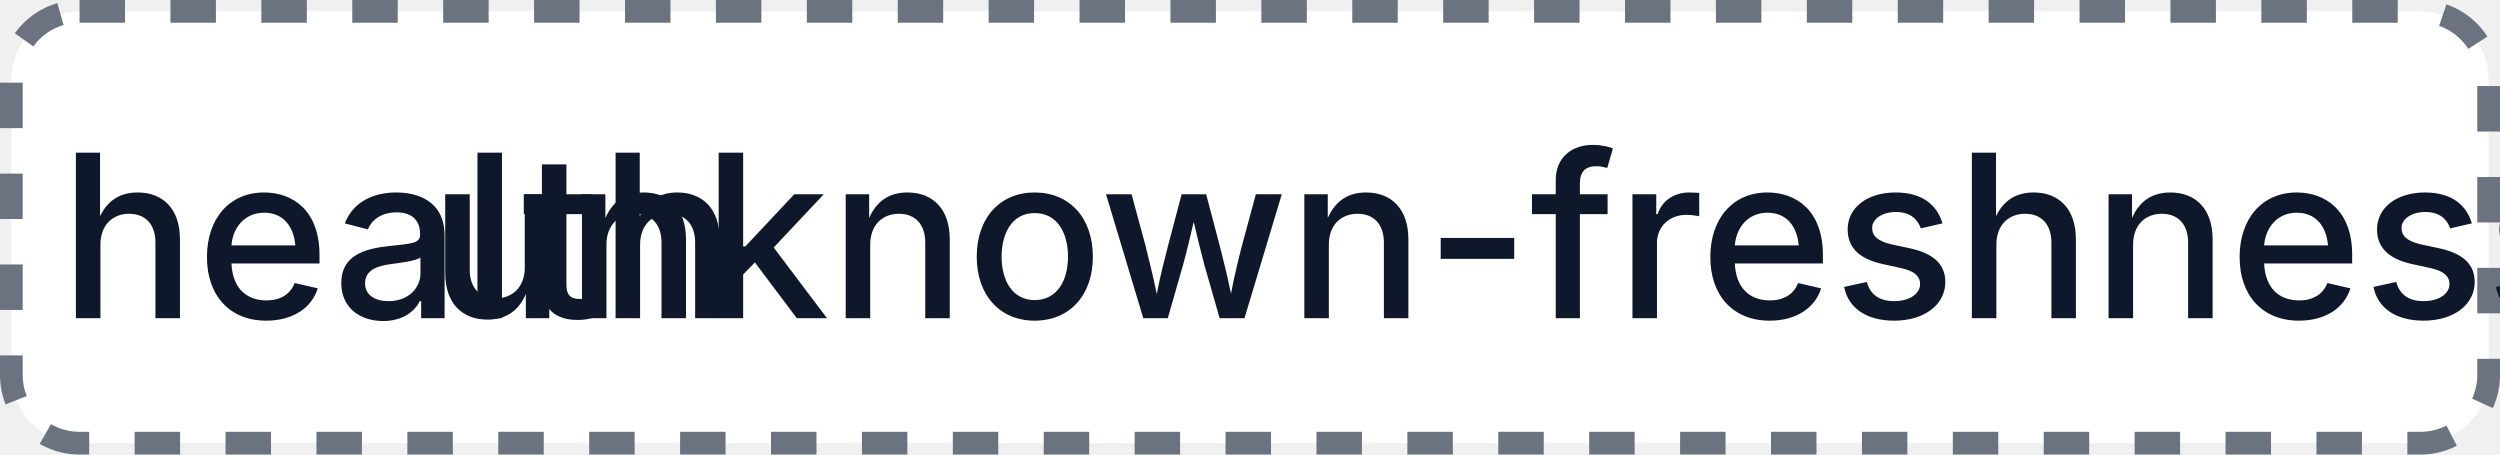
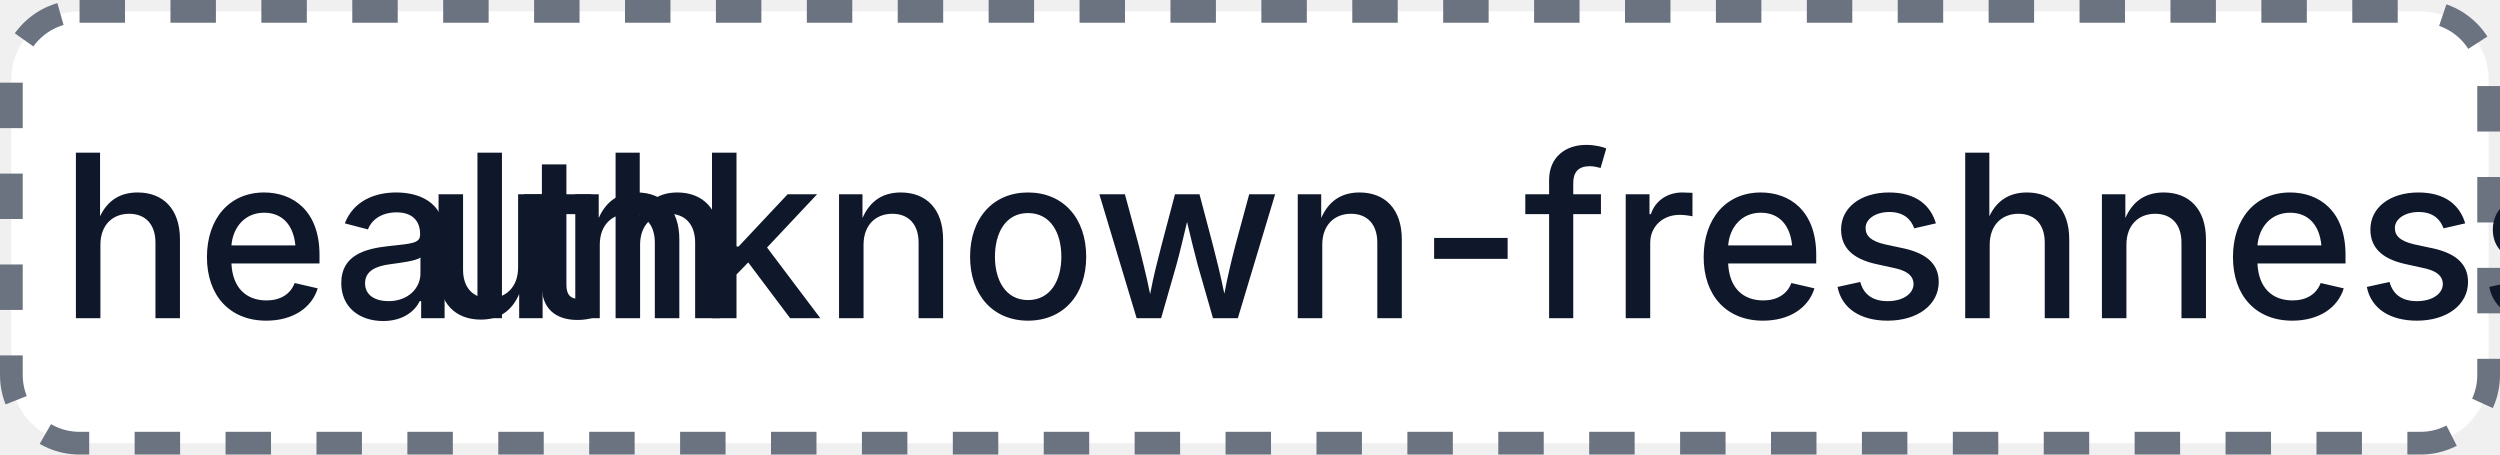
- <svg xmlns="http://www.w3.org/2000/svg" width="110" height="20" role="img" aria-label="health: unknown-freshness: 7">
+ <svg xmlns="http://www.w3.org/2000/svg" width="110" height="20" role="img" aria-label="health: unknown-freshness: 6">
  <rect x="0.5" y="0.5" width="109" height="19" rx="3" fill="#FFFFFF" stroke="#6B7280" stroke-width="1" stroke-dasharray="2,2" />
  <g fill="#0F172A" text-anchor="middle" font-family="-apple-system,BlinkMacSystemFont,Segoe UI,sans-serif" font-size="10" font-weight="500">
    <text x="17.5" y="14">health</text>
-     <text x="72.5" y="14" textLength="68" lengthAdjust="spacingAndGlyphs">unknown-freshness: 7</text>
+     <text x="72.5" y="14" textLength="68" lengthAdjust="spacingAndGlyphs">unknown-freshness: 6</text>
  </g>
</svg>
